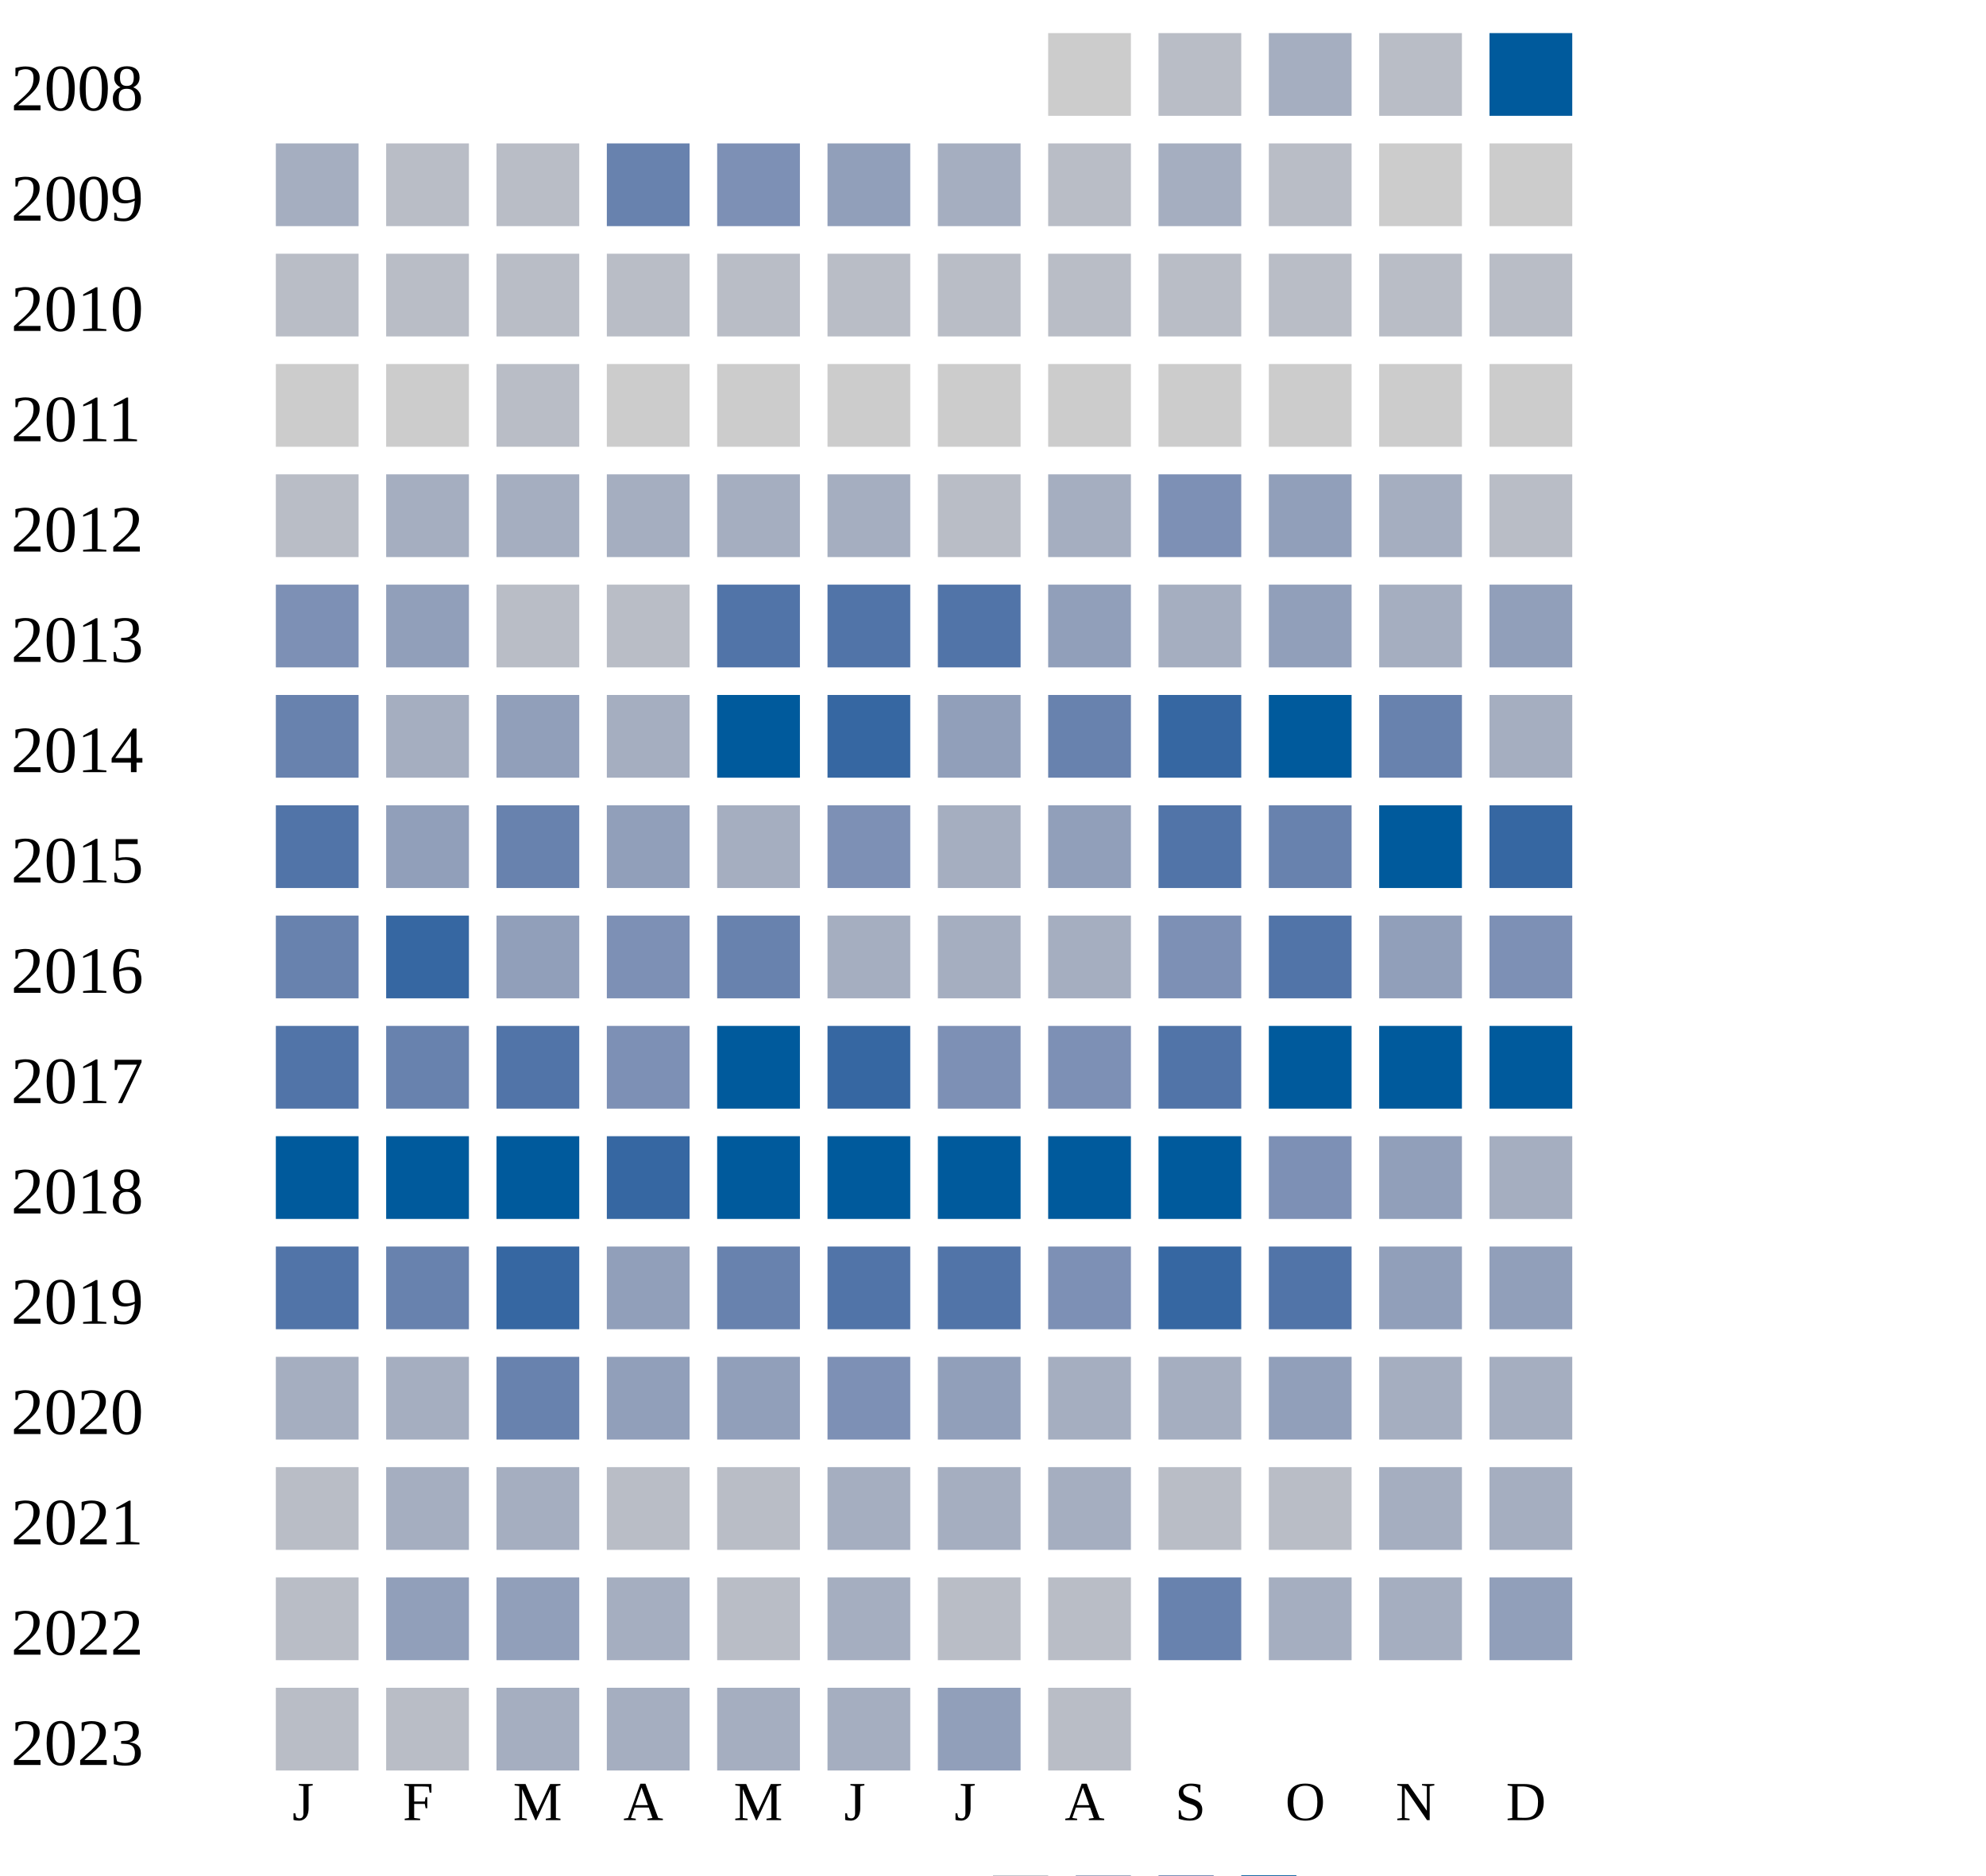
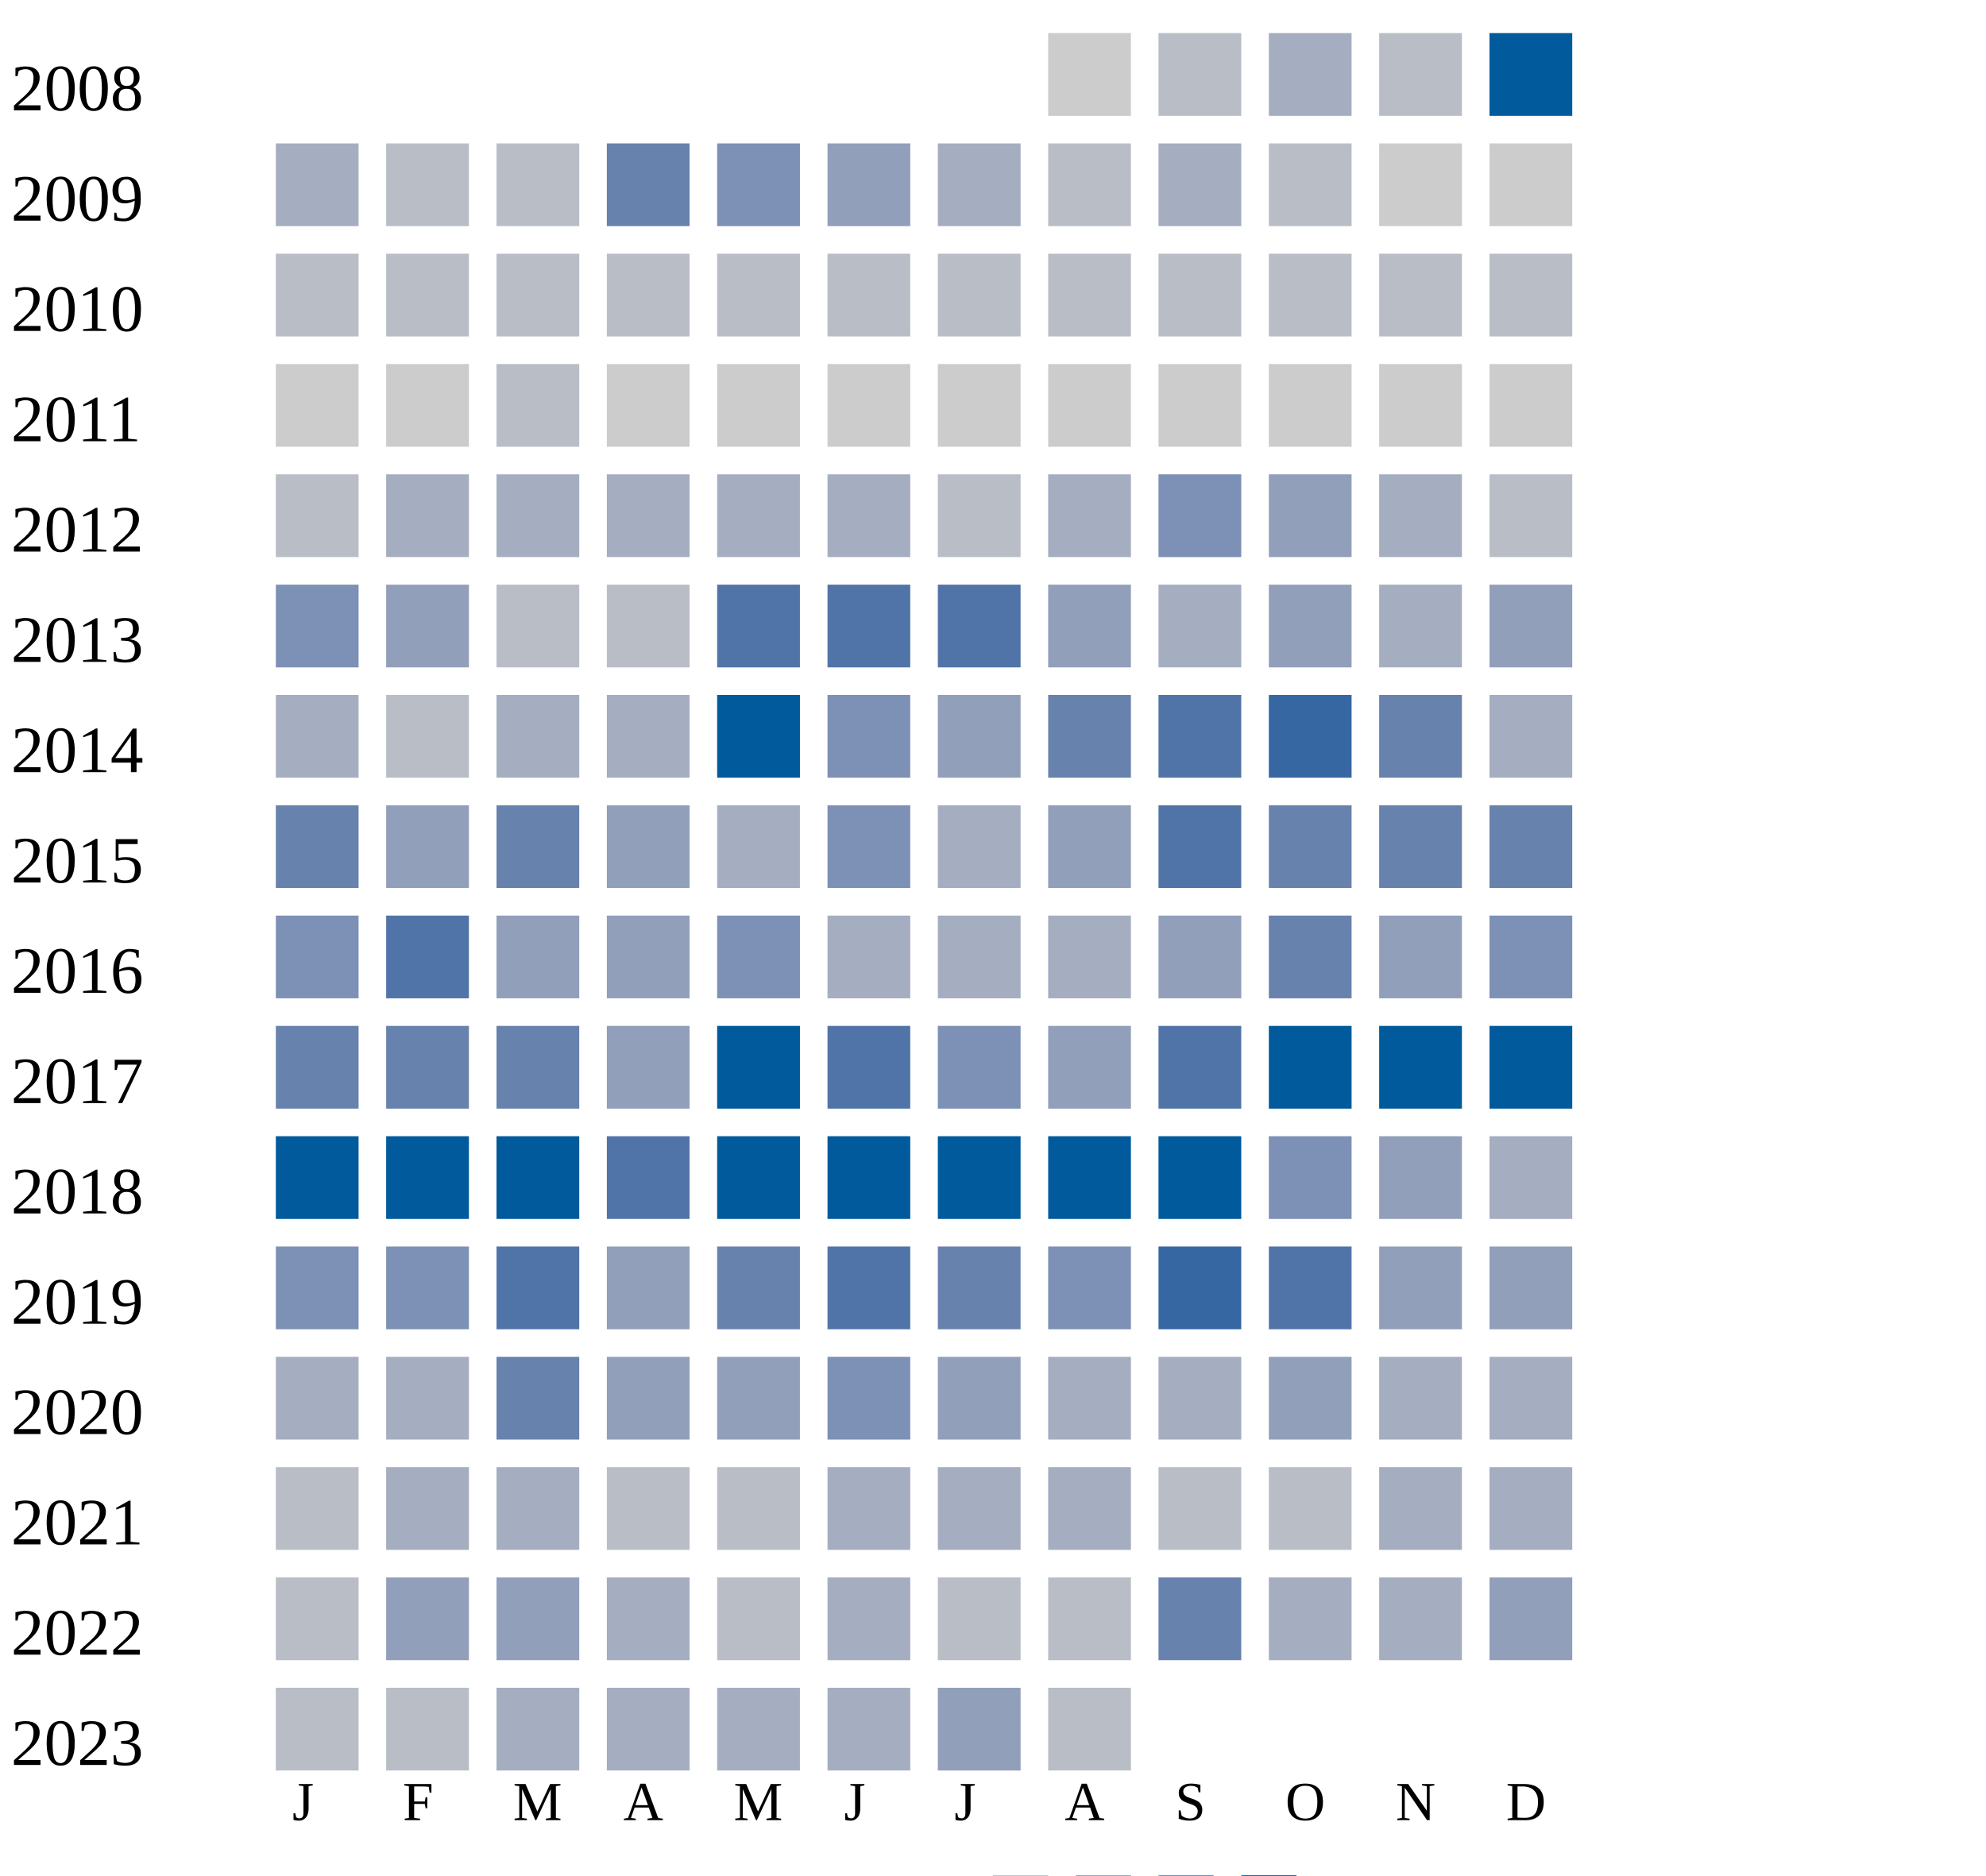
<svg xmlns="http://www.w3.org/2000/svg" width="360" height="340">
  <g transform="translate(0 0)">
    <text x="2" y="20">2008</text>
    <rect x="190" y="6" width="15" height="15" fill="#cccccc" />
    <rect x="210" y="6" width="15" height="15" fill="#b9bdc6" />
    <rect x="230" y="6" width="15" height="15" fill="#a5aec0" />
    <rect x="250" y="6" width="15" height="15" fill="#b9bdc6" />
    <rect x="270" y="6" width="15" height="15" fill="#005a9c" />
  </g>
  <g transform="translate(0 20)">
    <text x="2" y="20">2009</text>
    <rect x="50" y="6" width="15" height="15" fill="#a5aec0" />
    <rect x="70" y="6" width="15" height="15" fill="#b9bdc6" />
    <rect x="90" y="6" width="15" height="15" fill="#b9bdc6" />
    <rect x="110" y="6" width="15" height="15" fill="#6882ae" />
    <rect x="130" y="6" width="15" height="15" fill="#7d90b5" />
    <rect x="150" y="6" width="15" height="15" fill="#919fba" />
    <rect x="170" y="6" width="15" height="15" fill="#a5aec0" />
    <rect x="190" y="6" width="15" height="15" fill="#b9bdc6" />
    <rect x="210" y="6" width="15" height="15" fill="#a5aec0" />
    <rect x="230" y="6" width="15" height="15" fill="#b9bdc6" />
    <rect x="250" y="6" width="15" height="15" fill="#cccccc" />
    <rect x="270" y="6" width="15" height="15" fill="#cccccc" />
  </g>
  <g transform="translate(0 40)">
    <text x="2" y="20">2010</text>
    <rect x="50" y="6" width="15" height="15" fill="#b9bdc6" />
    <rect x="70" y="6" width="15" height="15" fill="#b9bdc6" />
    <rect x="90" y="6" width="15" height="15" fill="#b9bdc6" />
    <rect x="110" y="6" width="15" height="15" fill="#b9bdc6" />
    <rect x="130" y="6" width="15" height="15" fill="#b9bdc6" />
    <rect x="150" y="6" width="15" height="15" fill="#b9bdc6" />
    <rect x="170" y="6" width="15" height="15" fill="#b9bdc6" />
    <rect x="190" y="6" width="15" height="15" fill="#b9bdc6" />
    <rect x="210" y="6" width="15" height="15" fill="#b9bdc6" />
    <rect x="230" y="6" width="15" height="15" fill="#b9bdc6" />
    <rect x="250" y="6" width="15" height="15" fill="#b9bdc6" />
    <rect x="270" y="6" width="15" height="15" fill="#b9bdc6" />
  </g>
  <g transform="translate(0 60)">
    <text x="2" y="20">2011</text>
    <rect x="50" y="6" width="15" height="15" fill="#cccccc" />
    <rect x="70" y="6" width="15" height="15" fill="#cccccc" />
    <rect x="90" y="6" width="15" height="15" fill="#b9bdc6" />
    <rect x="110" y="6" width="15" height="15" fill="#cccccc" />
    <rect x="130" y="6" width="15" height="15" fill="#cccccc" />
    <rect x="150" y="6" width="15" height="15" fill="#cccccc" />
    <rect x="170" y="6" width="15" height="15" fill="#cccccc" />
    <rect x="190" y="6" width="15" height="15" fill="#cccccc" />
    <rect x="210" y="6" width="15" height="15" fill="#cccccc" />
    <rect x="230" y="6" width="15" height="15" fill="#cccccc" />
    <rect x="250" y="6" width="15" height="15" fill="#cccccc" />
    <rect x="270" y="6" width="15" height="15" fill="#cccccc" />
  </g>
  <g transform="translate(0 80)">
    <text x="2" y="20">2012</text>
    <rect x="50" y="6" width="15" height="15" fill="#b9bdc6" />
    <rect x="70" y="6" width="15" height="15" fill="#a5aec0" />
    <rect x="90" y="6" width="15" height="15" fill="#a5aec0" />
    <rect x="110" y="6" width="15" height="15" fill="#a5aec0" />
    <rect x="130" y="6" width="15" height="15" fill="#a5aec0" />
    <rect x="150" y="6" width="15" height="15" fill="#a5aec0" />
    <rect x="170" y="6" width="15" height="15" fill="#b9bdc6" />
    <rect x="190" y="6" width="15" height="15" fill="#a5aec0" />
    <rect x="210" y="6" width="15" height="15" fill="#7d90b5" />
    <rect x="230" y="6" width="15" height="15" fill="#919fba" />
    <rect x="250" y="6" width="15" height="15" fill="#a5aec0" />
    <rect x="270" y="6" width="15" height="15" fill="#b9bdc6" />
  </g>
  <g transform="translate(0 100)">
    <text x="2" y="20">2013</text>
    <rect x="50" y="6" width="15" height="15" fill="#7d90b5" />
    <rect x="70" y="6" width="15" height="15" fill="#919fba" />
    <rect x="90" y="6" width="15" height="15" fill="#b9bdc6" />
    <rect x="110" y="6" width="15" height="15" fill="#b9bdc6" />
    <rect x="130" y="6" width="15" height="15" fill="#5174a8" />
    <rect x="150" y="6" width="15" height="15" fill="#5174a8" />
    <rect x="170" y="6" width="15" height="15" fill="#5174a8" />
    <rect x="190" y="6" width="15" height="15" fill="#919fba" />
    <rect x="210" y="6" width="15" height="15" fill="#a5aec0" />
    <rect x="230" y="6" width="15" height="15" fill="#919fba" />
    <rect x="250" y="6" width="15" height="15" fill="#a5aec0" />
    <rect x="270" y="6" width="15" height="15" fill="#919fba" />
  </g>
  <g transform="translate(0 120)">
    <text x="2" y="20">2014</text>
-     <rect x="50" y="6" width="15" height="15" fill="#6882ae" />
-     <rect x="70" y="6" width="15" height="15" fill="#a5aec0" />
-     <rect x="90" y="6" width="15" height="15" fill="#919fba" />
+     <rect x="50" y="6" width="15" height="15" fill="#a5aec0" />
+     <rect x="70" y="6" width="15" height="15" fill="#b9bdc6" />
+     <rect x="90" y="6" width="15" height="15" fill="#a5aec0" />
    <rect x="110" y="6" width="15" height="15" fill="#a5aec0" />
    <rect x="130" y="6" width="15" height="15" fill="#005a9c" />
-     <rect x="150" y="6" width="15" height="15" fill="#3667a2" />
+     <rect x="150" y="6" width="15" height="15" fill="#7d90b5" />
    <rect x="170" y="6" width="15" height="15" fill="#919fba" />
    <rect x="190" y="6" width="15" height="15" fill="#6882ae" />
-     <rect x="210" y="6" width="15" height="15" fill="#3667a2" />
-     <rect x="230" y="6" width="15" height="15" fill="#005a9c" />
+     <rect x="210" y="6" width="15" height="15" fill="#5174a8" />
+     <rect x="230" y="6" width="15" height="15" fill="#3667a2" />
    <rect x="250" y="6" width="15" height="15" fill="#6882ae" />
    <rect x="270" y="6" width="15" height="15" fill="#a5aec0" />
  </g>
  <g transform="translate(0 140)">
    <text x="2" y="20">2015</text>
-     <rect x="50" y="6" width="15" height="15" fill="#5174a8" />
+     <rect x="50" y="6" width="15" height="15" fill="#6882ae" />
    <rect x="70" y="6" width="15" height="15" fill="#919fba" />
    <rect x="90" y="6" width="15" height="15" fill="#6882ae" />
    <rect x="110" y="6" width="15" height="15" fill="#919fba" />
    <rect x="130" y="6" width="15" height="15" fill="#a5aec0" />
    <rect x="150" y="6" width="15" height="15" fill="#7d90b5" />
    <rect x="170" y="6" width="15" height="15" fill="#a5aec0" />
    <rect x="190" y="6" width="15" height="15" fill="#919fba" />
    <rect x="210" y="6" width="15" height="15" fill="#5174a8" />
    <rect x="230" y="6" width="15" height="15" fill="#6882ae" />
-     <rect x="250" y="6" width="15" height="15" fill="#005a9c" />
-     <rect x="270" y="6" width="15" height="15" fill="#3667a2" />
+     <rect x="250" y="6" width="15" height="15" fill="#6882ae" />
+     <rect x="270" y="6" width="15" height="15" fill="#6882ae" />
  </g>
  <g transform="translate(0 160)">
    <text x="2" y="20">2016</text>
-     <rect x="50" y="6" width="15" height="15" fill="#6882ae" />
-     <rect x="70" y="6" width="15" height="15" fill="#3667a2" />
+     <rect x="50" y="6" width="15" height="15" fill="#7d90b5" />
+     <rect x="70" y="6" width="15" height="15" fill="#5174a8" />
    <rect x="90" y="6" width="15" height="15" fill="#919fba" />
-     <rect x="110" y="6" width="15" height="15" fill="#7d90b5" />
-     <rect x="130" y="6" width="15" height="15" fill="#6882ae" />
-     <rect x="150" y="6" width="15" height="15" fill="#a5aec0" />
-     <rect x="170" y="6" width="15" height="15" fill="#a5aec0" />
-     <rect x="190" y="6" width="15" height="15" fill="#a5aec0" />
-     <rect x="210" y="6" width="15" height="15" fill="#7d90b5" />
-     <rect x="230" y="6" width="15" height="15" fill="#5174a8" />
+     <rect x="110" y="6" width="15" height="15" fill="#919fba" />
+     <rect x="130" y="6" width="15" height="15" fill="#7d90b5" />
+     <rect x="150" y="6" width="15" height="15" fill="#a5aec0" />
+     <rect x="170" y="6" width="15" height="15" fill="#a5aec0" />
+     <rect x="190" y="6" width="15" height="15" fill="#a5aec0" />
+     <rect x="210" y="6" width="15" height="15" fill="#919fba" />
+     <rect x="230" y="6" width="15" height="15" fill="#6882ae" />
    <rect x="250" y="6" width="15" height="15" fill="#919fba" />
    <rect x="270" y="6" width="15" height="15" fill="#7d90b5" />
  </g>
  <g transform="translate(0 180)">
    <text x="2" y="20">2017</text>
-     <rect x="50" y="6" width="15" height="15" fill="#5174a8" />
+     <rect x="50" y="6" width="15" height="15" fill="#6882ae" />
    <rect x="70" y="6" width="15" height="15" fill="#6882ae" />
-     <rect x="90" y="6" width="15" height="15" fill="#5174a8" />
-     <rect x="110" y="6" width="15" height="15" fill="#7d90b5" />
+     <rect x="90" y="6" width="15" height="15" fill="#6882ae" />
+     <rect x="110" y="6" width="15" height="15" fill="#919fba" />
    <rect x="130" y="6" width="15" height="15" fill="#005a9c" />
-     <rect x="150" y="6" width="15" height="15" fill="#3667a2" />
+     <rect x="150" y="6" width="15" height="15" fill="#5174a8" />
    <rect x="170" y="6" width="15" height="15" fill="#7d90b5" />
-     <rect x="190" y="6" width="15" height="15" fill="#7d90b5" />
+     <rect x="190" y="6" width="15" height="15" fill="#919fba" />
    <rect x="210" y="6" width="15" height="15" fill="#5174a8" />
    <rect x="230" y="6" width="15" height="15" fill="#005a9c" />
    <rect x="250" y="6" width="15" height="15" fill="#005a9c" />
    <rect x="270" y="6" width="15" height="15" fill="#005a9c" />
  </g>
  <g transform="translate(0 200)">
    <text x="2" y="20">2018</text>
    <rect x="50" y="6" width="15" height="15" fill="#005a9c" />
    <rect x="70" y="6" width="15" height="15" fill="#005a9c" />
    <rect x="90" y="6" width="15" height="15" fill="#005a9c" />
-     <rect x="110" y="6" width="15" height="15" fill="#3667a2" />
+     <rect x="110" y="6" width="15" height="15" fill="#5174a8" />
    <rect x="130" y="6" width="15" height="15" fill="#005a9c" />
    <rect x="150" y="6" width="15" height="15" fill="#005a9c" />
    <rect x="170" y="6" width="15" height="15" fill="#005a9c" />
    <rect x="190" y="6" width="15" height="15" fill="#005a9c" />
    <rect x="210" y="6" width="15" height="15" fill="#005a9c" />
    <rect x="230" y="6" width="15" height="15" fill="#7d90b5" />
    <rect x="250" y="6" width="15" height="15" fill="#919fba" />
    <rect x="270" y="6" width="15" height="15" fill="#a5aec0" />
  </g>
  <g transform="translate(0 220)">
    <text x="2" y="20">2019</text>
-     <rect x="50" y="6" width="15" height="15" fill="#5174a8" />
-     <rect x="70" y="6" width="15" height="15" fill="#6882ae" />
-     <rect x="90" y="6" width="15" height="15" fill="#3667a2" />
+     <rect x="50" y="6" width="15" height="15" fill="#7d90b5" />
+     <rect x="70" y="6" width="15" height="15" fill="#7d90b5" />
+     <rect x="90" y="6" width="15" height="15" fill="#5174a8" />
    <rect x="110" y="6" width="15" height="15" fill="#919fba" />
    <rect x="130" y="6" width="15" height="15" fill="#6882ae" />
    <rect x="150" y="6" width="15" height="15" fill="#5174a8" />
-     <rect x="170" y="6" width="15" height="15" fill="#5174a8" />
+     <rect x="170" y="6" width="15" height="15" fill="#6882ae" />
    <rect x="190" y="6" width="15" height="15" fill="#7d90b5" />
    <rect x="210" y="6" width="15" height="15" fill="#3667a2" />
    <rect x="230" y="6" width="15" height="15" fill="#5174a8" />
    <rect x="250" y="6" width="15" height="15" fill="#919fba" />
    <rect x="270" y="6" width="15" height="15" fill="#919fba" />
  </g>
  <g transform="translate(0 240)">
    <text x="2" y="20">2020</text>
    <rect x="50" y="6" width="15" height="15" fill="#a5aec0" />
    <rect x="70" y="6" width="15" height="15" fill="#a5aec0" />
    <rect x="90" y="6" width="15" height="15" fill="#6882ae" />
    <rect x="110" y="6" width="15" height="15" fill="#919fba" />
    <rect x="130" y="6" width="15" height="15" fill="#919fba" />
    <rect x="150" y="6" width="15" height="15" fill="#7d90b5" />
    <rect x="170" y="6" width="15" height="15" fill="#919fba" />
    <rect x="190" y="6" width="15" height="15" fill="#a5aec0" />
    <rect x="210" y="6" width="15" height="15" fill="#a5aec0" />
    <rect x="230" y="6" width="15" height="15" fill="#919fba" />
    <rect x="250" y="6" width="15" height="15" fill="#a5aec0" />
    <rect x="270" y="6" width="15" height="15" fill="#a5aec0" />
  </g>
  <g transform="translate(0 260)">
    <text x="2" y="20">2021</text>
    <rect x="50" y="6" width="15" height="15" fill="#b9bdc6" />
    <rect x="70" y="6" width="15" height="15" fill="#a5aec0" />
    <rect x="90" y="6" width="15" height="15" fill="#a5aec0" />
    <rect x="110" y="6" width="15" height="15" fill="#b9bdc6" />
    <rect x="130" y="6" width="15" height="15" fill="#b9bdc6" />
    <rect x="150" y="6" width="15" height="15" fill="#a5aec0" />
    <rect x="170" y="6" width="15" height="15" fill="#a5aec0" />
    <rect x="190" y="6" width="15" height="15" fill="#a5aec0" />
    <rect x="210" y="6" width="15" height="15" fill="#b9bdc6" />
    <rect x="230" y="6" width="15" height="15" fill="#b9bdc6" />
    <rect x="250" y="6" width="15" height="15" fill="#a5aec0" />
    <rect x="270" y="6" width="15" height="15" fill="#a5aec0" />
  </g>
  <g transform="translate(0 280)">
    <text x="2" y="20">2022</text>
    <rect x="50" y="6" width="15" height="15" fill="#b9bdc6" />
    <rect x="70" y="6" width="15" height="15" fill="#919fba" />
    <rect x="90" y="6" width="15" height="15" fill="#919fba" />
    <rect x="110" y="6" width="15" height="15" fill="#a5aec0" />
    <rect x="130" y="6" width="15" height="15" fill="#b9bdc6" />
    <rect x="150" y="6" width="15" height="15" fill="#a5aec0" />
    <rect x="170" y="6" width="15" height="15" fill="#b9bdc6" />
    <rect x="190" y="6" width="15" height="15" fill="#b9bdc6" />
    <rect x="210" y="6" width="15" height="15" fill="#6882ae" />
    <rect x="230" y="6" width="15" height="15" fill="#a5aec0" />
    <rect x="250" y="6" width="15" height="15" fill="#a5aec0" />
    <rect x="270" y="6" width="15" height="15" fill="#919fba" />
  </g>
  <g transform="translate(0 300)">
    <text x="2" y="20">2023</text>
    <rect x="50" y="6" width="15" height="15" fill="#b9bdc6" />
    <rect x="70" y="6" width="15" height="15" fill="#b9bdc6" />
    <rect x="90" y="6" width="15" height="15" fill="#a5aec0" />
    <rect x="110" y="6" width="15" height="15" fill="#a5aec0" />
    <rect x="130" y="6" width="15" height="15" fill="#a5aec0" />
    <rect x="150" y="6" width="15" height="15" fill="#a5aec0" />
    <rect x="170" y="6" width="15" height="15" fill="#919fba" />
    <rect x="190" y="6" width="15" height="15" fill="#b9bdc6" />
  </g>
  <text style="font-size: 10px; text-align: center" x="53" y="330">J</text>
  <text style="font-size: 10px; text-align: center" x="73" y="330">F</text>
  <text style="font-size: 10px; text-align: center" x="93" y="330">M</text>
  <text style="font-size: 10px; text-align: center" x="113" y="330">A</text>
  <text style="font-size: 10px; text-align: center" x="133" y="330">M</text>
  <text style="font-size: 10px; text-align: center" x="153" y="330">J</text>
  <text style="font-size: 10px; text-align: center" x="173" y="330">J</text>
  <text style="font-size: 10px; text-align: center" x="193" y="330">A</text>
  <text style="font-size: 10px; text-align: center" x="213" y="330">S</text>
  <text style="font-size: 10px; text-align: center" x="233" y="330">O</text>
  <text style="font-size: 10px; text-align: center" x="253" y="330">N</text>
  <text style="font-size: 10px; text-align: center" x="273" y="330">D</text>
  <text style="font-size: 10px;" x="155" y="349">Less</text>
  <rect fill="#b9bdc6" width="10" height="10" x="180" y="340" />
  <rect fill="#919fba" width="10" height="10" x="195" y="340" />
  <rect fill="#6882ae" width="10" height="10" x="210" y="340" />
  <rect fill="#005a9c" width="10" height="10" x="225" y="340" />
  <text x="240" y="349" style="font-size: 10px;">More</text>
</svg>
